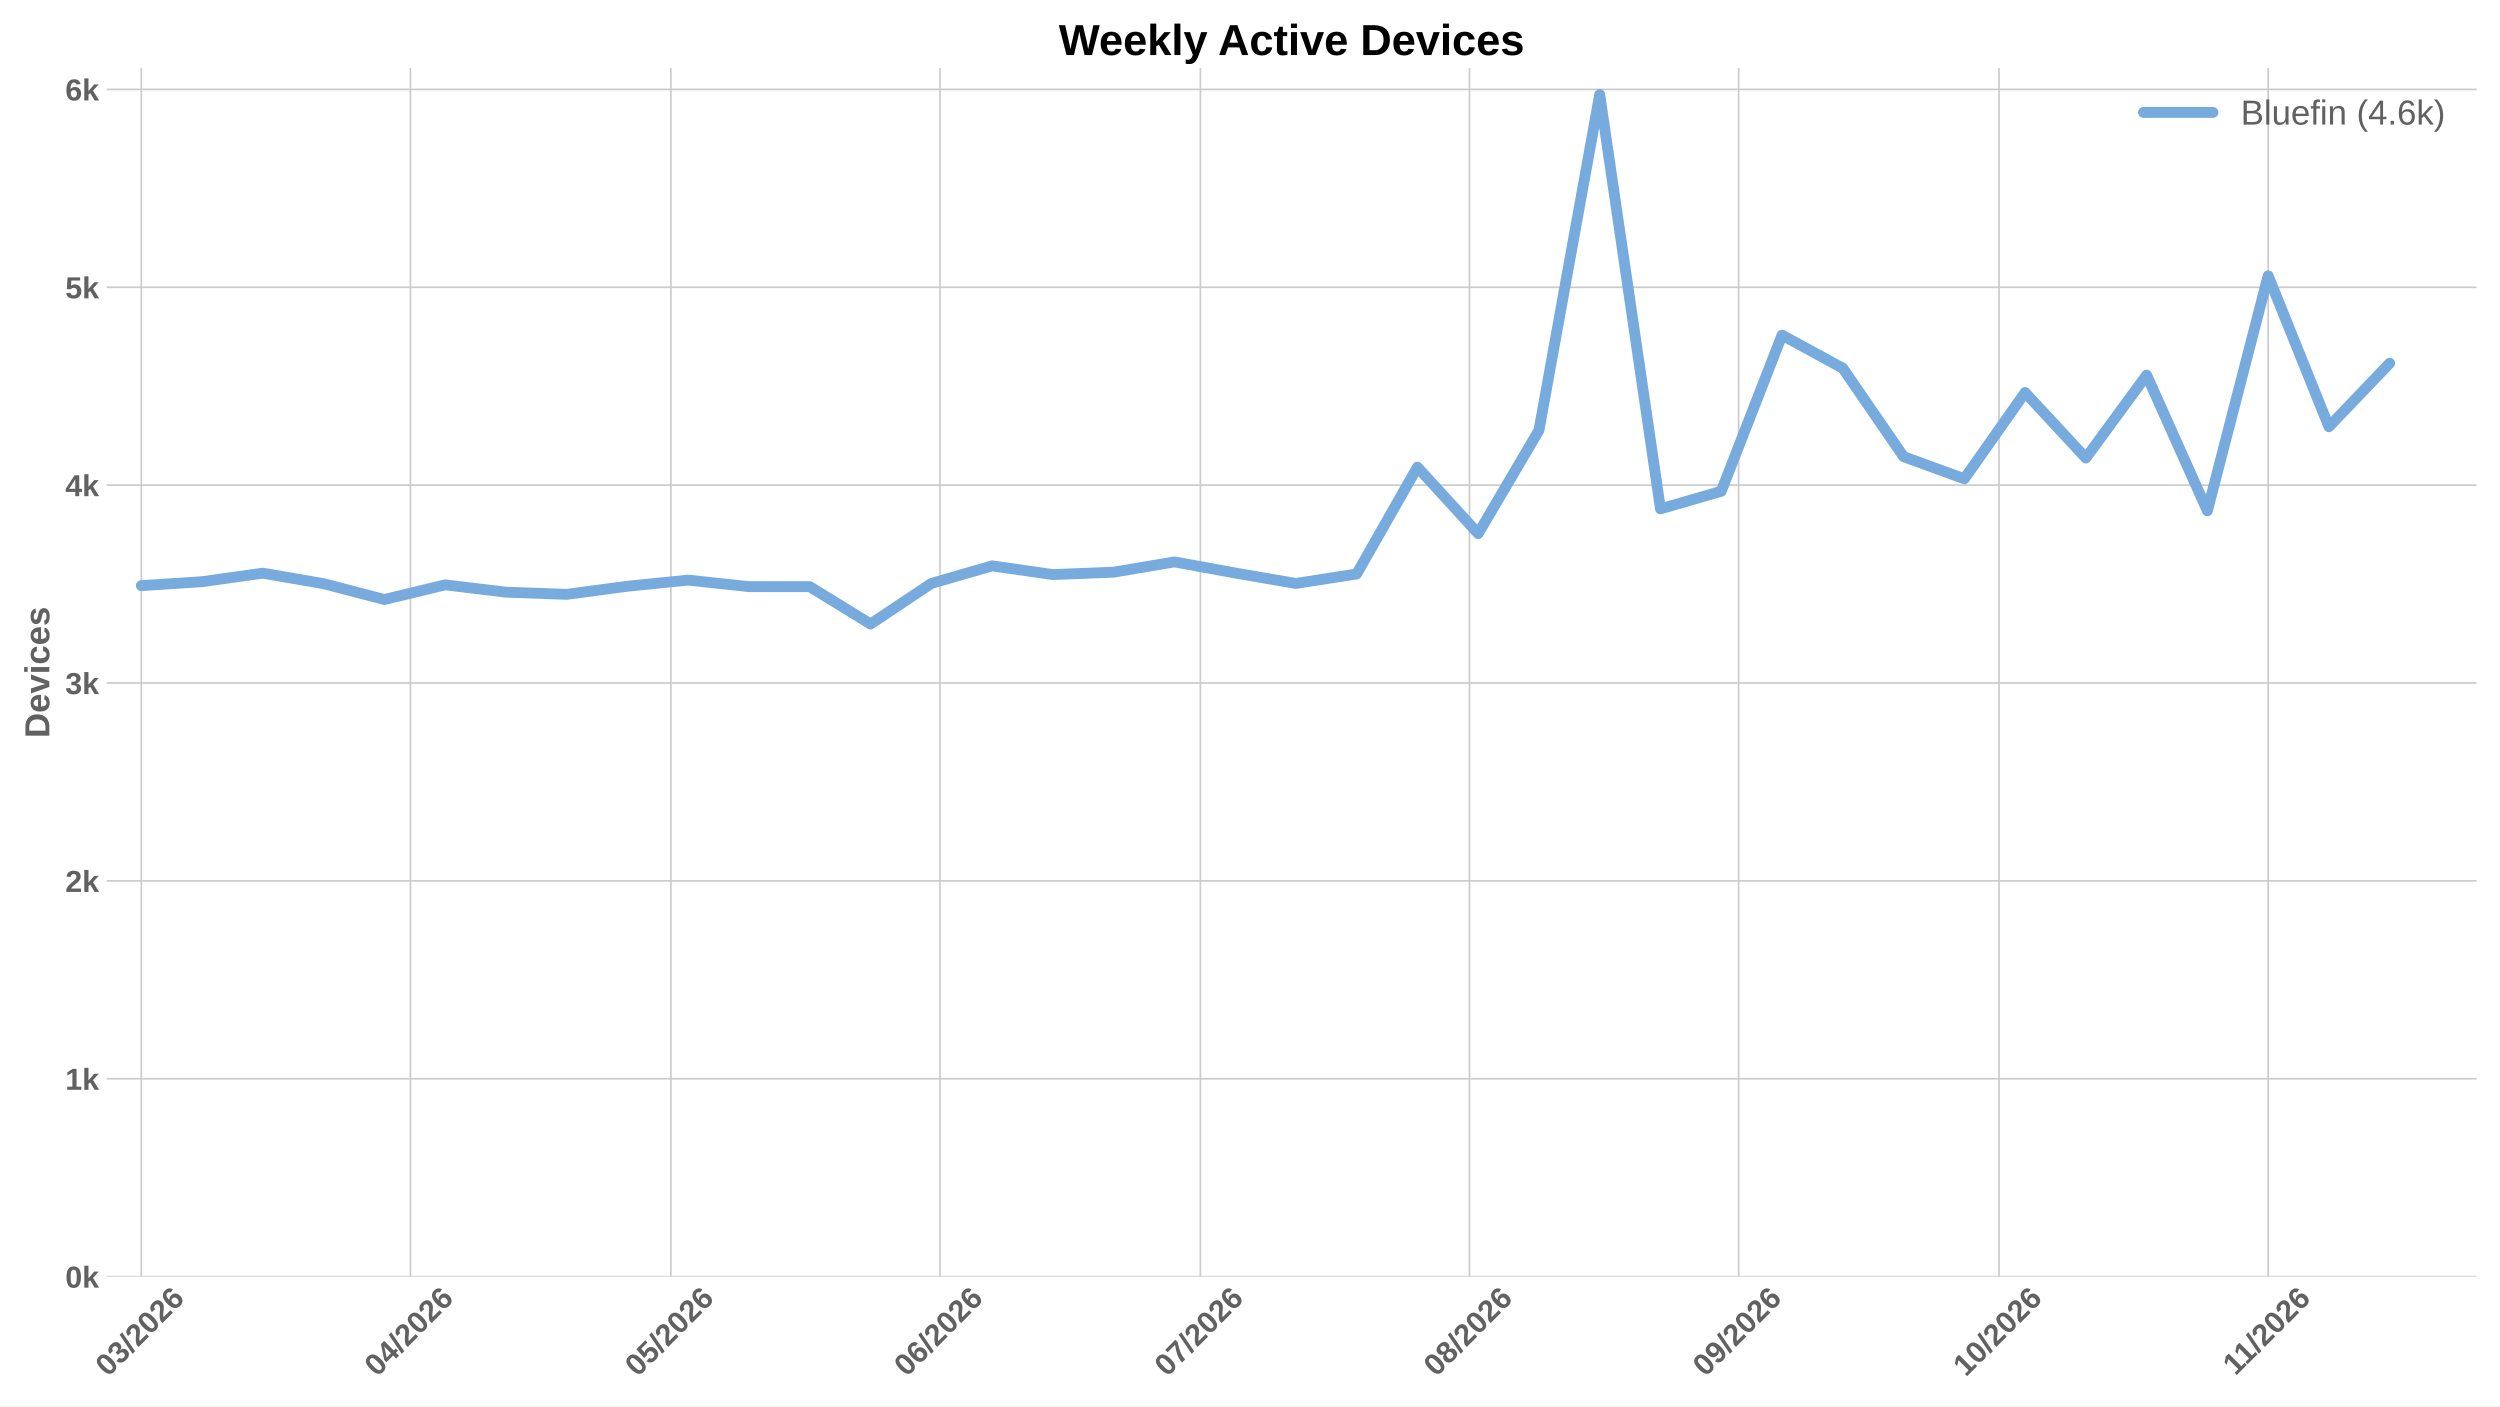
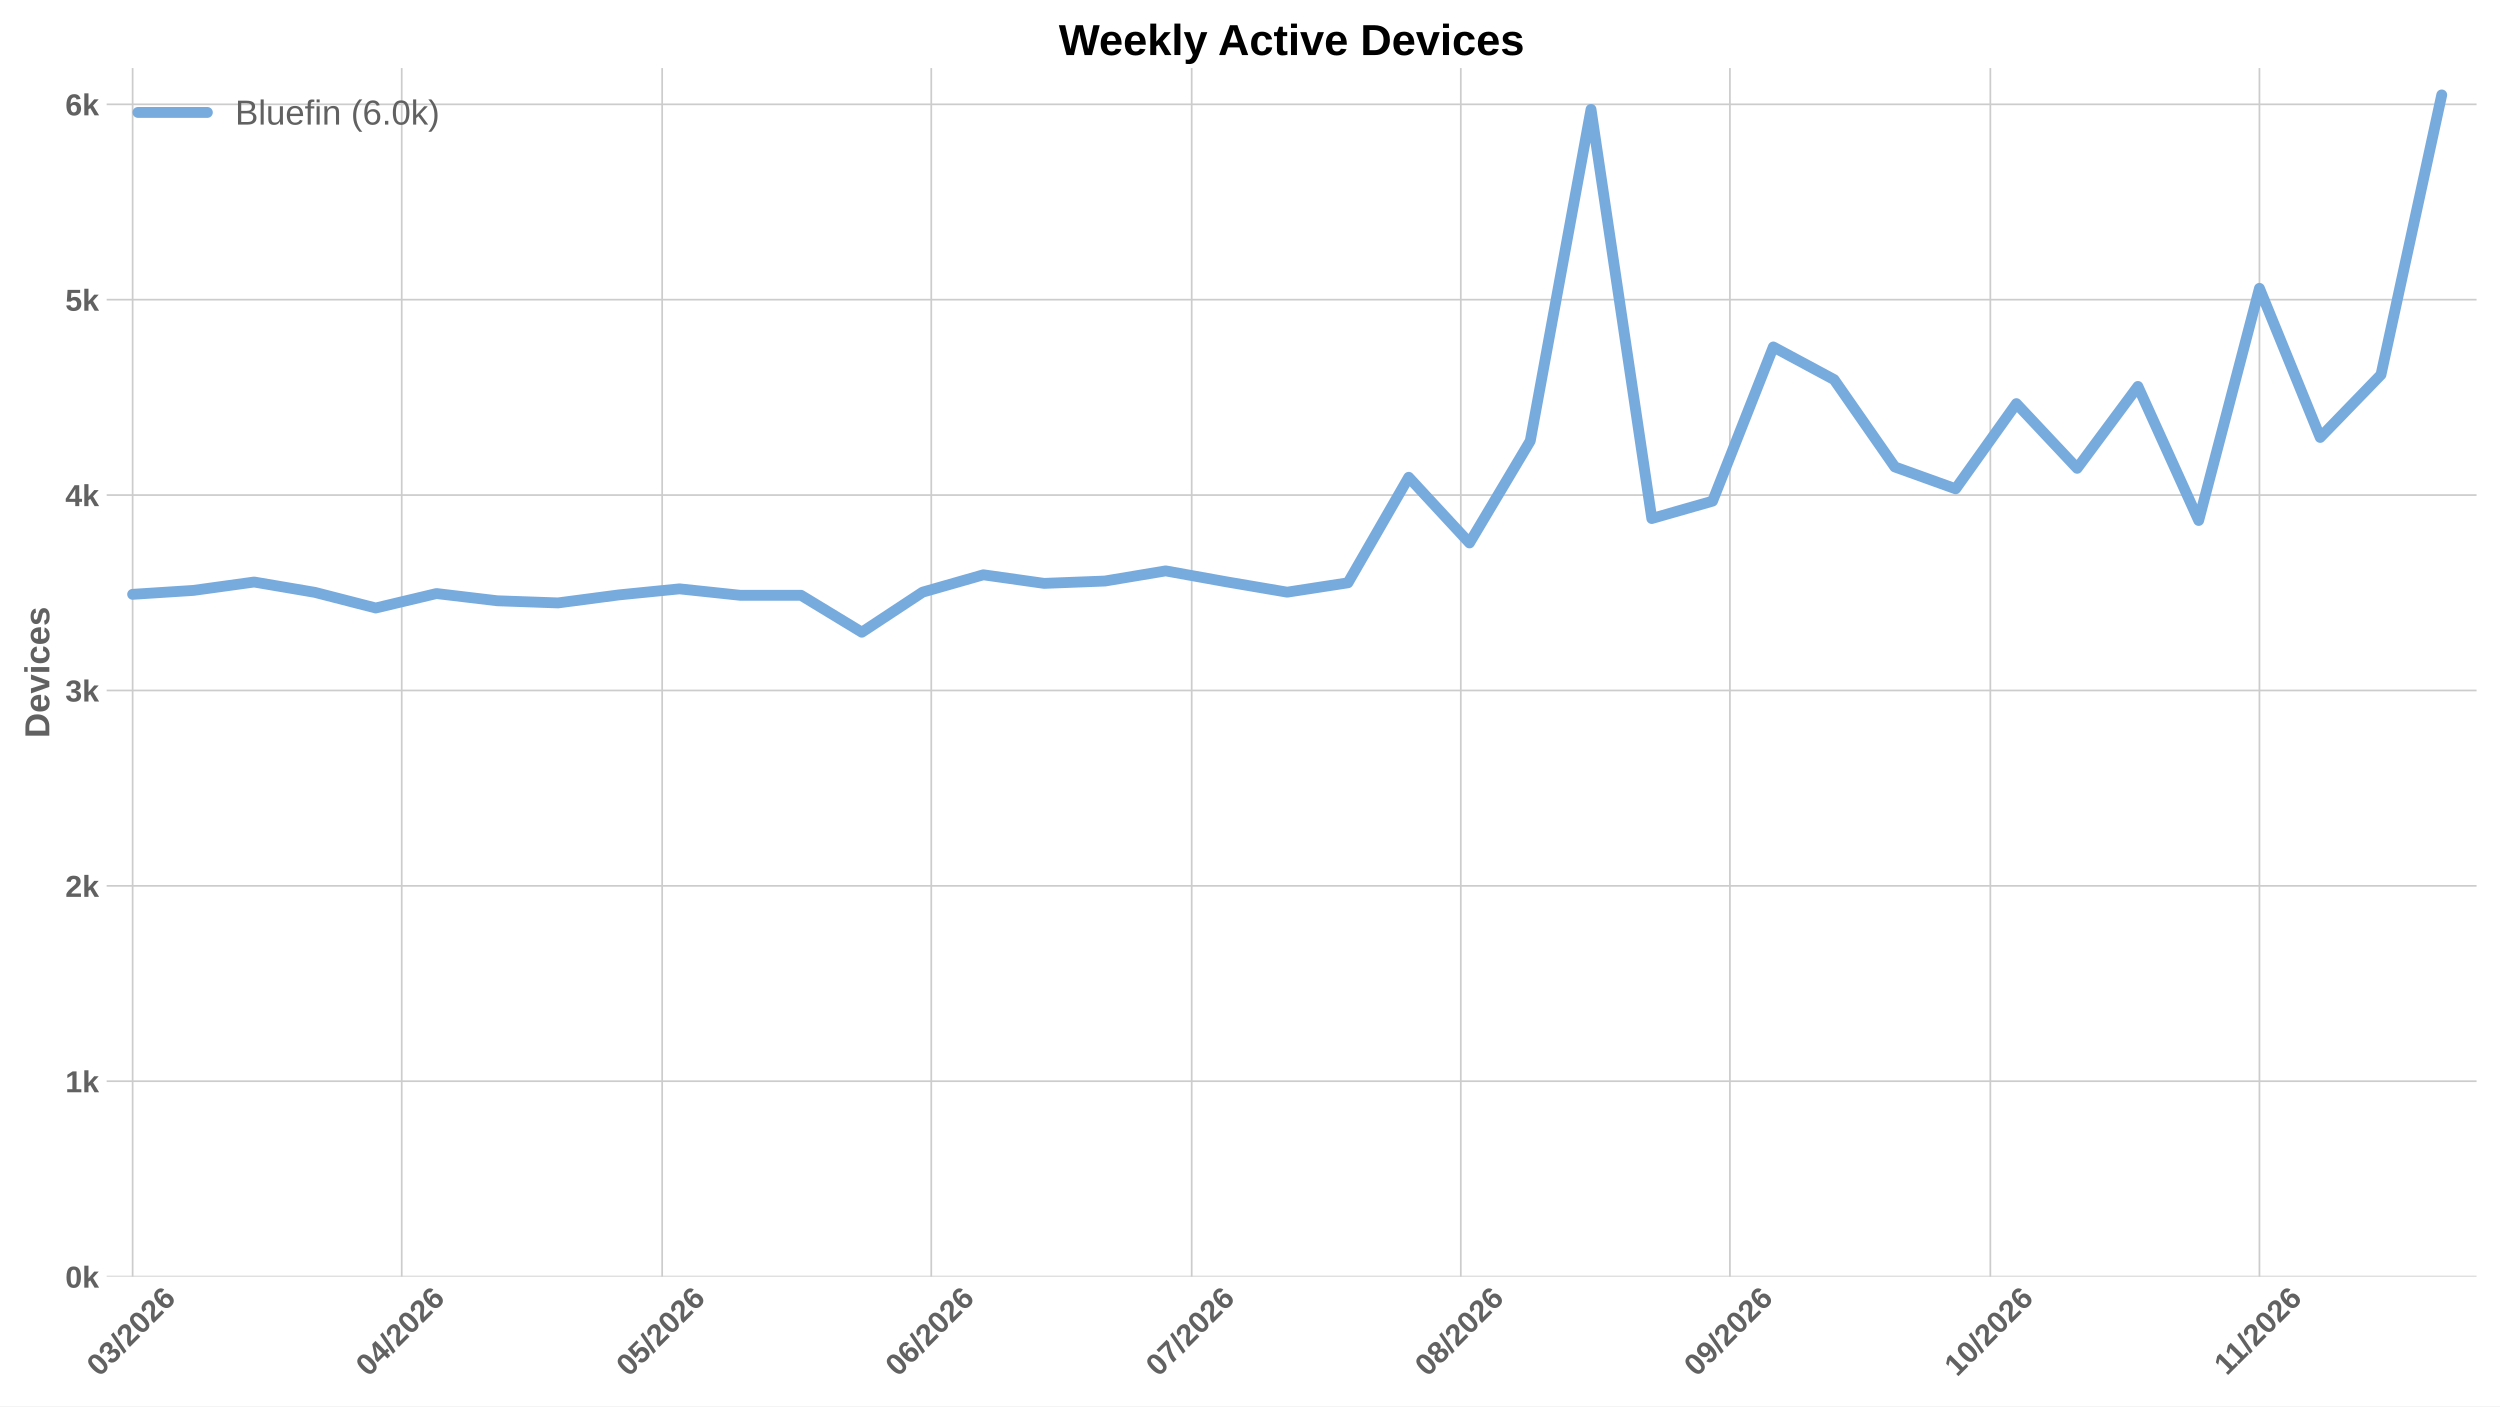
<svg xmlns="http://www.w3.org/2000/svg" xmlns:xlink="http://www.w3.org/1999/xlink" width="1152pt" height="648pt" viewBox="0 0 1152 648" version="1.1">
  <defs>
    <style type="text/css">*{stroke-linejoin: round; stroke-linecap: butt}</style>
  </defs>
  <g id="figure_1">
    <g id="patch_1">
      <path d="M 0 648  L 1152 648  L 1152 0  L 0 0  z " style="fill: #ffffff" />
    </g>
    <g id="axes_1">
      <g id="patch_2">
        <path d="M 49.156 588.262  L 1141.2 588.262  L 1141.2 31.361  L 49.156 31.361  z " style="fill: #ffffff" />
      </g>
      <g id="matplotlib.axis_1">
        <g id="xtick_1">
          <g id="line2d_1">
-             <path d="M 65.121 588.262  L 65.121 31.361  " clip-path="url(#pc62d1197d5)" style="fill: none; stroke: #cccccc; stroke-width: 0.8; stroke-linecap: round" />
+             <path d="M 61.113 588.262  L 61.113 31.361  " clip-path="url(#p7c1d4685dc)" style="fill: none; stroke: #cccccc; stroke-width: 0.8; stroke-linecap: round" />
          </g>
          <g id="line2d_2" />
          <g id="text_1">
-             <g style="fill: #616161" transform="translate(49.79313 634.7498) rotate(-45) scale(0.14 -0.14)">
+             <g style="fill: #616161" transform="translate(45.78479 634.7498) rotate(-45) scale(0.14 -0.14)">
              <defs>
                <path id="LiberationSans-Bold-13" d="M 3297 2203  Q 3297 1088 2914 512  Q 2531 -63 1766 -63  Q 253 -63 253 2203  Q 253 2994 418 3494  Q 584 3994 915 4231  Q 1247 4469 1791 4469  Q 2572 4469 2934 3903  Q 3297 3338 3297 2203  z M 2416 2203  Q 2416 2813 2356 3150  Q 2297 3488 2165 3634  Q 2034 3781 1784 3781  Q 1519 3781 1383 3632  Q 1247 3484 1189 3148  Q 1131 2813 1131 2203  Q 1131 1600 1192 1261  Q 1253 922 1386 775  Q 1519 628 1772 628  Q 2022 628 2158 783  Q 2294 938 2355 1278  Q 2416 1619 2416 2203  z " transform="scale(0.015625)" />
                <path id="LiberationSans-Bold-16" d="M 3328 1222  Q 3328 603 2922 265  Q 2516 -72 1766 -72  Q 1056 -72 637 254  Q 219 581 147 1197  L 1041 1275  Q 1125 641 1763 641  Q 2078 641 2253 797  Q 2428 953 2428 1275  Q 2428 1569 2215 1725  Q 2003 1881 1584 1881  L 1278 1881  L 1278 2591  L 1566 2591  Q 1944 2591 2134 2745  Q 2325 2900 2325 3188  Q 2325 3459 2173 3614  Q 2022 3769 1731 3769  Q 1459 3769 1292 3619  Q 1125 3469 1100 3194  L 222 3256  Q 291 3825 694 4147  Q 1097 4469 1747 4469  Q 2438 4469 2827 4158  Q 3216 3847 3216 3297  Q 3216 2884 2973 2618  Q 2731 2353 2275 2266  L 2275 2253  Q 2781 2194 3054 1920  Q 3328 1647 3328 1222  z " transform="scale(0.015625)" />
                <path id="LiberationSans-Bold-12" d="M 63 -128  L 972 4638  L 1716 4638  L 822 -128  L 63 -128  z " transform="scale(0.015625)" />
                <path id="LiberationSans-Bold-15" d="M 222 0  L 222 609  Q 394 988 711 1347  Q 1028 1706 1509 2097  Q 1972 2472 2158 2715  Q 2344 2959 2344 3194  Q 2344 3769 1766 3769  Q 1484 3769 1336 3617  Q 1188 3466 1144 3163  L 259 3213  Q 334 3825 717 4147  Q 1100 4469 1759 4469  Q 2472 4469 2853 4144  Q 3234 3819 3234 3231  Q 3234 2922 3112 2672  Q 2991 2422 2800 2211  Q 2609 2000 2376 1815  Q 2144 1631 1925 1456  Q 1706 1281 1526 1103  Q 1347 925 1259 722  L 3303 722  L 3303 0  L 222 0  z " transform="scale(0.015625)" />
                <path id="LiberationSans-Bold-19" d="M 3328 1441  Q 3328 738 2934 337  Q 2541 -63 1847 -63  Q 1069 -63 651 482  Q 234 1028 234 2100  Q 234 3278 657 3873  Q 1081 4469 1869 4469  Q 2428 4469 2751 4222  Q 3075 3975 3209 3456  L 2381 3341  Q 2263 3775 1850 3775  Q 1497 3775 1295 3422  Q 1094 3069 1094 2350  Q 1234 2584 1484 2709  Q 1734 2834 2050 2834  Q 2641 2834 2984 2459  Q 3328 2084 3328 1441  z M 2447 1416  Q 2447 1791 2273 1989  Q 2100 2188 1797 2188  Q 1506 2188 1331 2002  Q 1156 1816 1156 1509  Q 1156 1125 1339 873  Q 1522 622 1819 622  Q 2116 622 2281 833  Q 2447 1044 2447 1416  z " transform="scale(0.015625)" />
              </defs>
              <use xlink:href="#LiberationSans-Bold-13" />
              <use xlink:href="#LiberationSans-Bold-16" transform="translate(55.60938 0)" />
              <use xlink:href="#LiberationSans-Bold-12" transform="translate(111.2188 0)" />
              <use xlink:href="#LiberationSans-Bold-15" transform="translate(139 0)" />
              <use xlink:href="#LiberationSans-Bold-13" transform="translate(194.6094 0)" />
              <use xlink:href="#LiberationSans-Bold-15" transform="translate(250.2188 0)" />
              <use xlink:href="#LiberationSans-Bold-19" transform="translate(305.8281 0)" />
            </g>
          </g>
        </g>
        <g id="xtick_2">
          <g id="line2d_3">
-             <path d="M 189.127 588.262  L 189.127 31.361  " clip-path="url(#pc62d1197d5)" style="fill: none; stroke: #cccccc; stroke-width: 0.8; stroke-linecap: round" />
+             <path d="M 185.118 588.262  L 185.118 31.361  " clip-path="url(#p7c1d4685dc)" style="fill: none; stroke: #cccccc; stroke-width: 0.8; stroke-linecap: round" />
          </g>
          <g id="line2d_4" />
          <g id="text_2">
-             <g style="fill: #616161" transform="translate(173.7982 634.7498) rotate(-45) scale(0.14 -0.14)">
+             <g style="fill: #616161" transform="translate(169.7898 634.7498) rotate(-45) scale(0.14 -0.14)">
              <defs>
                <path id="LiberationSans-Bold-17" d="M 2938 897  L 2938 0  L 2100 0  L 2100 897  L 97 897  L 97 1556  L 1956 4403  L 2938 4403  L 2938 1550  L 3525 1550  L 3525 897  L 2938 897  z M 2100 2991  Q 2100 3159 2111 3356  Q 2122 3553 2128 3609  Q 2047 3434 1834 3103  L 813 1550  L 2100 1550  L 2100 2991  z " transform="scale(0.015625)" />
              </defs>
              <use xlink:href="#LiberationSans-Bold-13" />
              <use xlink:href="#LiberationSans-Bold-17" transform="translate(55.60938 0)" />
              <use xlink:href="#LiberationSans-Bold-12" transform="translate(111.2188 0)" />
              <use xlink:href="#LiberationSans-Bold-15" transform="translate(139 0)" />
              <use xlink:href="#LiberationSans-Bold-13" transform="translate(194.6094 0)" />
              <use xlink:href="#LiberationSans-Bold-15" transform="translate(250.2188 0)" />
              <use xlink:href="#LiberationSans-Bold-19" transform="translate(305.8281 0)" />
            </g>
          </g>
        </g>
        <g id="xtick_3">
          <g id="line2d_5">
-             <path d="M 309.131 588.262  L 309.131 31.361  " clip-path="url(#pc62d1197d5)" style="fill: none; stroke: #cccccc; stroke-width: 0.8; stroke-linecap: round" />
+             <path d="M 305.123 588.262  L 305.123 31.361  " clip-path="url(#p7c1d4685dc)" style="fill: none; stroke: #cccccc; stroke-width: 0.8; stroke-linecap: round" />
          </g>
          <g id="line2d_6" />
          <g id="text_3">
-             <g style="fill: #616161" transform="translate(293.803 634.7498) rotate(-45) scale(0.14 -0.14)">
+             <g style="fill: #616161" transform="translate(289.7947 634.7498) rotate(-45) scale(0.14 -0.14)">
              <defs>
                <path id="LiberationSans-Bold-18" d="M 3381 1466  Q 3381 766 2945 351  Q 2509 -63 1750 -63  Q 1088 -63 689 235  Q 291 534 197 1100  L 1075 1172  Q 1144 891 1319 762  Q 1494 634 1759 634  Q 2088 634 2283 843  Q 2478 1053 2478 1447  Q 2478 1794 2293 2001  Q 2109 2209 1778 2209  Q 1413 2209 1181 1925  L 325 1925  L 478 4403  L 3125 4403  L 3125 3750  L 1275 3750  L 1203 2638  Q 1522 2919 2000 2919  Q 2628 2919 3004 2528  Q 3381 2138 3381 1466  z " transform="scale(0.015625)" />
              </defs>
              <use xlink:href="#LiberationSans-Bold-13" />
              <use xlink:href="#LiberationSans-Bold-18" transform="translate(55.60938 0)" />
              <use xlink:href="#LiberationSans-Bold-12" transform="translate(111.2188 0)" />
              <use xlink:href="#LiberationSans-Bold-15" transform="translate(139 0)" />
              <use xlink:href="#LiberationSans-Bold-13" transform="translate(194.6094 0)" />
              <use xlink:href="#LiberationSans-Bold-15" transform="translate(250.2188 0)" />
              <use xlink:href="#LiberationSans-Bold-19" transform="translate(305.8281 0)" />
            </g>
          </g>
        </g>
        <g id="xtick_4">
          <g id="line2d_7">
-             <path d="M 433.136 588.262  L 433.136 31.361  " clip-path="url(#pc62d1197d5)" style="fill: none; stroke: #cccccc; stroke-width: 0.8; stroke-linecap: round" />
+             <path d="M 429.128 588.262  L 429.128 31.361  " clip-path="url(#p7c1d4685dc)" style="fill: none; stroke: #cccccc; stroke-width: 0.8; stroke-linecap: round" />
          </g>
          <g id="line2d_8" />
          <g id="text_4">
-             <g style="fill: #616161" transform="translate(417.8081 634.7498) rotate(-45) scale(0.14 -0.14)">
+             <g style="fill: #616161" transform="translate(413.7997 634.7498) rotate(-45) scale(0.14 -0.14)">
              <use xlink:href="#LiberationSans-Bold-13" />
              <use xlink:href="#LiberationSans-Bold-19" transform="translate(55.60938 0)" />
              <use xlink:href="#LiberationSans-Bold-12" transform="translate(111.2188 0)" />
              <use xlink:href="#LiberationSans-Bold-15" transform="translate(139 0)" />
              <use xlink:href="#LiberationSans-Bold-13" transform="translate(194.6094 0)" />
              <use xlink:href="#LiberationSans-Bold-15" transform="translate(250.2188 0)" />
              <use xlink:href="#LiberationSans-Bold-19" transform="translate(305.8281 0)" />
            </g>
          </g>
        </g>
        <g id="xtick_5">
          <g id="line2d_9">
-             <path d="M 553.141 588.262  L 553.141 31.361  " clip-path="url(#pc62d1197d5)" style="fill: none; stroke: #cccccc; stroke-width: 0.8; stroke-linecap: round" />
+             <path d="M 549.133 588.262  L 549.133 31.361  " clip-path="url(#p7c1d4685dc)" style="fill: none; stroke: #cccccc; stroke-width: 0.8; stroke-linecap: round" />
          </g>
          <g id="line2d_10" />
          <g id="text_5">
-             <g style="fill: #616161" transform="translate(537.813 634.7498) rotate(-45) scale(0.14 -0.14)">
+             <g style="fill: #616161" transform="translate(533.8046 634.7498) rotate(-45) scale(0.14 -0.14)">
              <defs>
                <path id="LiberationSans-Bold-1a" d="M 3278 3706  Q 2981 3238 2717 2797  Q 2453 2356 2256 1911  Q 2059 1466 1945 995  Q 1831 525 1831 0  L 916 0  Q 916 550 1059 1064  Q 1203 1578 1475 2111  Q 1747 2644 2463 3681  L 275 3681  L 275 4403  L 3278 4403  L 3278 3706  z " transform="scale(0.015625)" />
              </defs>
              <use xlink:href="#LiberationSans-Bold-13" />
              <use xlink:href="#LiberationSans-Bold-1a" transform="translate(55.60938 0)" />
              <use xlink:href="#LiberationSans-Bold-12" transform="translate(111.2188 0)" />
              <use xlink:href="#LiberationSans-Bold-15" transform="translate(139 0)" />
              <use xlink:href="#LiberationSans-Bold-13" transform="translate(194.6094 0)" />
              <use xlink:href="#LiberationSans-Bold-15" transform="translate(250.2188 0)" />
              <use xlink:href="#LiberationSans-Bold-19" transform="translate(305.8281 0)" />
            </g>
          </g>
        </g>
        <g id="xtick_6">
          <g id="line2d_11">
-             <path d="M 677.146 588.262  L 677.146 31.361  " clip-path="url(#pc62d1197d5)" style="fill: none; stroke: #cccccc; stroke-width: 0.8; stroke-linecap: round" />
+             <path d="M 673.138 588.262  L 673.138 31.361  " clip-path="url(#p7c1d4685dc)" style="fill: none; stroke: #cccccc; stroke-width: 0.8; stroke-linecap: round" />
          </g>
          <g id="line2d_12" />
          <g id="text_6">
-             <g style="fill: #616161" transform="translate(661.818 634.7498) rotate(-45) scale(0.14 -0.14)">
+             <g style="fill: #616161" transform="translate(657.8097 634.7498) rotate(-45) scale(0.14 -0.14)">
              <defs>
                <path id="LiberationSans-Bold-1b" d="M 3363 1241  Q 3363 622 2953 279  Q 2544 -63 1784 -63  Q 1031 -63 617 278  Q 203 619 203 1234  Q 203 1656 447 1945  Q 691 2234 1100 2303  L 1100 2316  Q 744 2394 525 2669  Q 306 2944 306 3303  Q 306 3844 689 4156  Q 1072 4469 1772 4469  Q 2488 4469 2870 4164  Q 3253 3859 3253 3297  Q 3253 2938 3036 2666  Q 2819 2394 2453 2322  L 2453 2309  Q 2878 2241 3120 1961  Q 3363 1681 3363 1241  z M 2350 3250  Q 2350 3563 2206 3708  Q 2063 3853 1772 3853  Q 1203 3853 1203 3250  Q 1203 2619 1778 2619  Q 2066 2619 2208 2766  Q 2350 2913 2350 3250  z M 2453 1313  Q 2453 2003 1766 2003  Q 1447 2003 1276 1822  Q 1106 1641 1106 1300  Q 1106 913 1275 734  Q 1444 556 1791 556  Q 2131 556 2292 734  Q 2453 913 2453 1313  z " transform="scale(0.015625)" />
              </defs>
              <use xlink:href="#LiberationSans-Bold-13" />
              <use xlink:href="#LiberationSans-Bold-1b" transform="translate(55.60938 0)" />
              <use xlink:href="#LiberationSans-Bold-12" transform="translate(111.2188 0)" />
              <use xlink:href="#LiberationSans-Bold-15" transform="translate(139 0)" />
              <use xlink:href="#LiberationSans-Bold-13" transform="translate(194.6094 0)" />
              <use xlink:href="#LiberationSans-Bold-15" transform="translate(250.2188 0)" />
              <use xlink:href="#LiberationSans-Bold-19" transform="translate(305.8281 0)" />
            </g>
          </g>
        </g>
        <g id="xtick_7">
          <g id="line2d_13">
-             <path d="M 801.151 588.262  L 801.151 31.361  " clip-path="url(#pc62d1197d5)" style="fill: none; stroke: #cccccc; stroke-width: 0.8; stroke-linecap: round" />
+             <path d="M 797.143 588.262  L 797.143 31.361  " clip-path="url(#p7c1d4685dc)" style="fill: none; stroke: #cccccc; stroke-width: 0.8; stroke-linecap: round" />
          </g>
          <g id="line2d_14" />
          <g id="text_7">
-             <g style="fill: #616161" transform="translate(785.823 634.7498) rotate(-45) scale(0.14 -0.14)">
+             <g style="fill: #616161" transform="translate(781.8147 634.7498) rotate(-45) scale(0.14 -0.14)">
              <defs>
                <path id="LiberationSans-Bold-1c" d="M 3322 2272  Q 3322 1100 2894 518  Q 2466 -63 1678 -63  Q 1097 -63 767 185  Q 438 434 300 972  L 1125 1088  Q 1247 628 1688 628  Q 2056 628 2254 981  Q 2453 1334 2459 2028  Q 2341 1794 2070 1661  Q 1800 1528 1488 1528  Q 906 1528 564 1923  Q 222 2319 222 2994  Q 222 3688 623 4078  Q 1025 4469 1759 4469  Q 2550 4469 2936 3920  Q 3322 3372 3322 2272  z M 2394 2888  Q 2394 3297 2214 3539  Q 2034 3781 1738 3781  Q 1447 3781 1280 3570  Q 1113 3359 1113 2988  Q 1113 2622 1278 2401  Q 1444 2181 1741 2181  Q 2022 2181 2208 2373  Q 2394 2566 2394 2888  z " transform="scale(0.015625)" />
              </defs>
              <use xlink:href="#LiberationSans-Bold-13" />
              <use xlink:href="#LiberationSans-Bold-1c" transform="translate(55.60938 0)" />
              <use xlink:href="#LiberationSans-Bold-12" transform="translate(111.2188 0)" />
              <use xlink:href="#LiberationSans-Bold-15" transform="translate(139 0)" />
              <use xlink:href="#LiberationSans-Bold-13" transform="translate(194.6094 0)" />
              <use xlink:href="#LiberationSans-Bold-15" transform="translate(250.2188 0)" />
              <use xlink:href="#LiberationSans-Bold-19" transform="translate(305.8281 0)" />
            </g>
          </g>
        </g>
        <g id="xtick_8">
          <g id="line2d_15">
-             <path d="M 921.156 588.262  L 921.156 31.361  " clip-path="url(#pc62d1197d5)" style="fill: none; stroke: #cccccc; stroke-width: 0.8; stroke-linecap: round" />
+             <path d="M 917.148 588.262  L 917.148 31.361  " clip-path="url(#p7c1d4685dc)" style="fill: none; stroke: #cccccc; stroke-width: 0.8; stroke-linecap: round" />
          </g>
          <g id="line2d_16" />
          <g id="text_8">
-             <g style="fill: #616161" transform="translate(905.8279 634.7498) rotate(-45) scale(0.14 -0.14)">
+             <g style="fill: #616161" transform="translate(901.8196 634.7498) rotate(-45) scale(0.14 -0.14)">
              <defs>
                <path id="LiberationSans-Bold-14" d="M 403 0  L 403 653  L 1494 653  L 1494 3656  L 438 2997  L 438 3688  L 1541 4403  L 2372 4403  L 2372 653  L 3381 653  L 3381 0  L 403 0  z " transform="scale(0.015625)" />
              </defs>
              <use xlink:href="#LiberationSans-Bold-14" />
              <use xlink:href="#LiberationSans-Bold-13" transform="translate(55.60938 0)" />
              <use xlink:href="#LiberationSans-Bold-12" transform="translate(111.2188 0)" />
              <use xlink:href="#LiberationSans-Bold-15" transform="translate(139 0)" />
              <use xlink:href="#LiberationSans-Bold-13" transform="translate(194.6094 0)" />
              <use xlink:href="#LiberationSans-Bold-15" transform="translate(250.2188 0)" />
              <use xlink:href="#LiberationSans-Bold-19" transform="translate(305.8281 0)" />
            </g>
          </g>
        </g>
        <g id="xtick_9">
          <g id="line2d_17">
-             <path d="M 1045.161 588.262  L 1045.161 31.361  " clip-path="url(#pc62d1197d5)" style="fill: none; stroke: #cccccc; stroke-width: 0.8; stroke-linecap: round" />
+             <path d="M 1041.153 588.262  L 1041.153 31.361  " clip-path="url(#p7c1d4685dc)" style="fill: none; stroke: #cccccc; stroke-width: 0.8; stroke-linecap: round" />
          </g>
          <g id="line2d_18" />
          <g id="text_9">
-             <g style="fill: #616161" transform="translate(1030.106 634.2038) rotate(-45) scale(0.14 -0.14)">
+             <g style="fill: #616161" transform="translate(1026.098 634.2038) rotate(-45) scale(0.14 -0.14)">
              <use xlink:href="#LiberationSans-Bold-14" />
              <use xlink:href="#LiberationSans-Bold-14" transform="translate(50.09375 0)" />
              <use xlink:href="#LiberationSans-Bold-12" transform="translate(105.7031 0)" />
              <use xlink:href="#LiberationSans-Bold-15" transform="translate(133.4844 0)" />
              <use xlink:href="#LiberationSans-Bold-13" transform="translate(189.0938 0)" />
              <use xlink:href="#LiberationSans-Bold-15" transform="translate(244.7031 0)" />
              <use xlink:href="#LiberationSans-Bold-19" transform="translate(300.3125 0)" />
            </g>
          </g>
        </g>
      </g>
      <g id="matplotlib.axis_2">
        <g id="ytick_1">
          <g id="line2d_19">
-             <path d="M 49.156 588.262  L 1141.2 588.262  " clip-path="url(#pc62d1197d5)" style="fill: none; stroke: #cccccc; stroke-width: 0.8; stroke-linecap: round" />
+             <path d="M 49.156 588.262  L 1141.2 588.262  " clip-path="url(#p7c1d4685dc)" style="fill: none; stroke: #cccccc; stroke-width: 0.8; stroke-linecap: round" />
          </g>
          <g id="line2d_20" />
          <g id="text_10">
            <g style="fill: #616161" transform="translate(30.085 593.3584) scale(0.14 -0.14)">
              <defs>
                <path id="LiberationSans-Bold-4e" d="M 2606 0  L 1703 1531  L 1325 1269  L 1325 0  L 447 0  L 447 4638  L 1325 4638  L 1325 1981  L 2531 3381  L 3475 3381  L 2288 2063  L 3566 0  L 2606 0  z " transform="scale(0.015625)" />
              </defs>
              <use xlink:href="#LiberationSans-Bold-13" />
              <use xlink:href="#LiberationSans-Bold-4e" transform="translate(55.60938 0)" />
            </g>
          </g>
        </g>
        <g id="ytick_2">
          <g id="line2d_21">
-             <path d="M 49.156 497.083  L 1141.2 497.083  " clip-path="url(#pc62d1197d5)" style="fill: none; stroke: #cccccc; stroke-width: 0.8; stroke-linecap: round" />
+             <path d="M 49.156 498.229  L 1141.2 498.229  " clip-path="url(#p7c1d4685dc)" style="fill: none; stroke: #cccccc; stroke-width: 0.8; stroke-linecap: round" />
          </g>
          <g id="line2d_22" />
          <g id="text_11">
-             <g style="fill: #616161" transform="translate(30.085 502.1797) scale(0.14 -0.14)">
+             <g style="fill: #616161" transform="translate(30.085 503.325) scale(0.14 -0.14)">
              <use xlink:href="#LiberationSans-Bold-14" />
              <use xlink:href="#LiberationSans-Bold-4e" transform="translate(55.60938 0)" />
            </g>
          </g>
        </g>
        <g id="ytick_3">
          <g id="line2d_23">
-             <path d="M 49.156 405.905  L 1141.2 405.905  " clip-path="url(#pc62d1197d5)" style="fill: none; stroke: #cccccc; stroke-width: 0.8; stroke-linecap: round" />
+             <path d="M 49.156 408.195  L 1141.2 408.195  " clip-path="url(#p7c1d4685dc)" style="fill: none; stroke: #cccccc; stroke-width: 0.8; stroke-linecap: round" />
          </g>
          <g id="line2d_24" />
          <g id="text_12">
-             <g style="fill: #616161" transform="translate(30.085 411.0009) scale(0.14 -0.14)">
+             <g style="fill: #616161" transform="translate(30.085 413.2916) scale(0.14 -0.14)">
              <use xlink:href="#LiberationSans-Bold-15" />
              <use xlink:href="#LiberationSans-Bold-4e" transform="translate(55.60938 0)" />
            </g>
          </g>
        </g>
        <g id="ytick_4">
          <g id="line2d_25">
-             <path d="M 49.156 314.726  L 1141.2 314.726  " clip-path="url(#pc62d1197d5)" style="fill: none; stroke: #cccccc; stroke-width: 0.8; stroke-linecap: round" />
+             <path d="M 49.156 318.162  L 1141.2 318.162  " clip-path="url(#p7c1d4685dc)" style="fill: none; stroke: #cccccc; stroke-width: 0.8; stroke-linecap: round" />
          </g>
          <g id="line2d_26" />
          <g id="text_13">
-             <g style="fill: #616161" transform="translate(30.085 319.8221) scale(0.14 -0.14)">
+             <g style="fill: #616161" transform="translate(30.085 323.2582) scale(0.14 -0.14)">
              <use xlink:href="#LiberationSans-Bold-16" />
              <use xlink:href="#LiberationSans-Bold-4e" transform="translate(55.60938 0)" />
            </g>
          </g>
        </g>
        <g id="ytick_5">
          <g id="line2d_27">
-             <path d="M 49.156 223.547  L 1141.2 223.547  " clip-path="url(#pc62d1197d5)" style="fill: none; stroke: #cccccc; stroke-width: 0.8; stroke-linecap: round" />
+             <path d="M 49.156 228.129  L 1141.2 228.129  " clip-path="url(#p7c1d4685dc)" style="fill: none; stroke: #cccccc; stroke-width: 0.8; stroke-linecap: round" />
          </g>
          <g id="line2d_28" />
          <g id="text_14">
-             <g style="fill: #616161" transform="translate(30.085 228.6434) scale(0.14 -0.14)">
+             <g style="fill: #616161" transform="translate(30.085 233.2248) scale(0.14 -0.14)">
              <use xlink:href="#LiberationSans-Bold-17" />
              <use xlink:href="#LiberationSans-Bold-4e" transform="translate(55.60938 0)" />
            </g>
          </g>
        </g>
        <g id="ytick_6">
          <g id="line2d_29">
-             <path d="M 49.156 132.368  L 1141.2 132.368  " clip-path="url(#pc62d1197d5)" style="fill: none; stroke: #cccccc; stroke-width: 0.8; stroke-linecap: round" />
+             <path d="M 49.156 138.095  L 1141.2 138.095  " clip-path="url(#p7c1d4685dc)" style="fill: none; stroke: #cccccc; stroke-width: 0.8; stroke-linecap: round" />
          </g>
          <g id="line2d_30" />
          <g id="text_15">
-             <g style="fill: #616161" transform="translate(30.085 137.4646) scale(0.14 -0.14)">
+             <g style="fill: #616161" transform="translate(30.085 143.1914) scale(0.14 -0.14)">
              <use xlink:href="#LiberationSans-Bold-18" />
              <use xlink:href="#LiberationSans-Bold-4e" transform="translate(55.60938 0)" />
            </g>
          </g>
        </g>
        <g id="ytick_7">
          <g id="line2d_31">
-             <path d="M 49.156 41.19  L 1141.2 41.19  " clip-path="url(#pc62d1197d5)" style="fill: none; stroke: #cccccc; stroke-width: 0.8; stroke-linecap: round" />
+             <path d="M 49.156 48.062  L 1141.2 48.062  " clip-path="url(#p7c1d4685dc)" style="fill: none; stroke: #cccccc; stroke-width: 0.8; stroke-linecap: round" />
          </g>
          <g id="line2d_32" />
          <g id="text_16">
-             <g style="fill: #616161" transform="translate(30.085 46.28581) scale(0.14 -0.14)">
+             <g style="fill: #616161" transform="translate(30.085 53.15794) scale(0.14 -0.14)">
              <use xlink:href="#LiberationSans-Bold-19" />
              <use xlink:href="#LiberationSans-Bold-4e" transform="translate(55.60938 0)" />
            </g>
          </g>
        </g>
        <g id="text_17">
          <g style="fill: #616161" transform="translate(22.71781 340.0552) rotate(-90) scale(0.16 -0.16)">
            <defs>
              <path id="LiberationSans-Bold-27" d="M 4353 2234  Q 4353 1553 4086 1045  Q 3819 538 3330 269  Q 2841 0 2209 0  L 428 0  L 428 4403  L 2022 4403  Q 3134 4403 3743 3842  Q 4353 3281 4353 2234  z M 3425 2234  Q 3425 2944 3056 3317  Q 2688 3691 2003 3691  L 1350 3691  L 1350 713  L 2131 713  Q 2725 713 3075 1122  Q 3425 1531 3425 2234  z " transform="scale(0.015625)" />
              <path id="LiberationSans-Bold-48" d="M 1831 -63  Q 1069 -63 659 389  Q 250 841 250 1706  Q 250 2544 665 2994  Q 1081 3444 1844 3444  Q 2572 3444 2956 2961  Q 3341 2478 3341 1547  L 3341 1522  L 1172 1522  Q 1172 1028 1355 776  Q 1538 525 1875 525  Q 2341 525 2463 928  L 3291 856  Q 2931 -63 1831 -63  z M 1831 2891  Q 1522 2891 1355 2675  Q 1188 2459 1178 2072  L 2491 2072  Q 2466 2481 2294 2686  Q 2122 2891 1831 2891  z " transform="scale(0.015625)" />
              <path id="LiberationSans-Bold-59" d="M 2284 0  L 1234 0  L 25 3381  L 953 3381  L 1544 1491  Q 1591 1334 1766 709  Q 1797 838 1894 1159  Q 1991 1481 2613 3381  L 3531 3381  L 2284 0  z " transform="scale(0.015625)" />
              <path id="LiberationSans-Bold-4c" d="M 447 3991  L 447 4638  L 1325 4638  L 1325 3991  L 447 3991  z M 447 0  L 447 3381  L 1325 3381  L 1325 0  L 447 0  z " transform="scale(0.015625)" />
              <path id="LiberationSans-Bold-46" d="M 1856 -63  Q 1088 -63 669 395  Q 250 853 250 1672  Q 250 2509 672 2976  Q 1094 3444 1869 3444  Q 2466 3444 2856 3144  Q 3247 2844 3347 2316  L 2463 2272  Q 2425 2531 2275 2686  Q 2125 2841 1850 2841  Q 1172 2841 1172 1706  Q 1172 538 1863 538  Q 2113 538 2281 695  Q 2450 853 2491 1166  L 3372 1125  Q 3325 778 3123 506  Q 2922 234 2594 85  Q 2266 -63 1856 -63  z " transform="scale(0.015625)" />
              <path id="LiberationSans-Bold-56" d="M 3297 988  Q 3297 497 2895 217  Q 2494 -63 1784 -63  Q 1088 -63 717 157  Q 347 378 225 844  L 997 959  Q 1063 719 1223 619  Q 1384 519 1784 519  Q 2153 519 2322 612  Q 2491 706 2491 906  Q 2491 1069 2355 1164  Q 2219 1259 1894 1325  Q 1150 1472 890 1598  Q 631 1725 495 1926  Q 359 2128 359 2422  Q 359 2906 732 3176  Q 1106 3447 1791 3447  Q 2394 3447 2761 3212  Q 3128 2978 3219 2534  L 2441 2453  Q 2403 2659 2256 2761  Q 2109 2863 1791 2863  Q 1478 2863 1322 2783  Q 1166 2703 1166 2516  Q 1166 2369 1286 2283  Q 1406 2197 1691 2141  Q 2088 2059 2395 1973  Q 2703 1888 2889 1769  Q 3075 1650 3186 1464  Q 3297 1278 3297 988  z " transform="scale(0.015625)" />
            </defs>
            <use xlink:href="#LiberationSans-Bold-27" />
            <use xlink:href="#LiberationSans-Bold-48" transform="translate(72.21875 0)" />
            <use xlink:href="#LiberationSans-Bold-59" transform="translate(127.8281 0)" />
            <use xlink:href="#LiberationSans-Bold-4c" transform="translate(183.4375 0)" />
            <use xlink:href="#LiberationSans-Bold-46" transform="translate(211.2188 0)" />
            <use xlink:href="#LiberationSans-Bold-48" transform="translate(266.8281 0)" />
            <use xlink:href="#LiberationSans-Bold-56" transform="translate(322.4375 0)" />
          </g>
        </g>
      </g>
      <g id="line2d_33">
-         <path d="M 65.121 269.866  L 93.123 268.042  L 121.124 264.122  L 149.125 268.954  L 177.126 276.248  L 205.127 269.501  L 233.128 272.875  L 261.129 273.878  L 289.131 270.14  L 317.132 267.313  L 345.133 270.322  L 373.134 270.322  L 401.135 287.555  L 429.136 268.863  L 457.137 260.748  L 485.139 264.76  L 513.14 263.666  L 541.141 258.925  L 569.142 264.031  L 597.143 268.863  L 625.144 264.486  L 653.145 215.25  L 681.147 245.886  L 709.148 198.291  L 737.149 43.56  L 765.15 234.489  L 793.151 226.374  L 821.152 154.434  L 849.153 169.661  L 877.154 210.417  L 905.156 220.629  L 933.157 180.875  L 961.158 211.056  L 989.159 172.852  L 1017.16 235.4  L 1045.161 127.08  L 1073.162 196.649  L 1101.164 167.381  " clip-path="url(#pc62d1197d5)" style="fill: none; stroke: #77aadd; stroke-width: 5; stroke-linecap: round" />
+         <path d="M 61.113 273.866  L 89.114 272.065  L 117.115 268.193  L 145.117 272.965  L 173.118 280.168  L 201.119 273.505  L 229.12 276.837  L 257.121 277.827  L 285.122 274.136  L 313.123 271.345  L 341.125 274.316  L 369.126 274.316  L 397.127 291.332  L 425.128 272.875  L 453.129 264.862  L 481.13 268.824  L 509.131 267.743  L 537.132 263.062  L 565.134 268.103  L 593.135 272.875  L 621.136 268.554  L 649.137 219.936  L 677.138 250.187  L 705.139 203.189  L 733.14 50.403  L 761.142 238.933  L 789.143 230.92  L 817.144 159.883  L 845.145 174.919  L 873.146 215.164  L 901.147 225.248  L 929.148 185.993  L 957.15 215.794  L 985.151 178.07  L 1013.152 239.833  L 1041.153 132.873  L 1069.154 201.569  L 1097.155 172.668  L 1125.156 43.74  " clip-path="url(#p7c1d4685dc)" style="fill: none; stroke: #77aadd; stroke-width: 5; stroke-linecap: round" />
      </g>
      <g id="patch_3">
        <path d="M 49.156 588.262  L 49.156 31.361  " style="fill: none" />
      </g>
      <g id="patch_4">
        <path d="M 1141.2 588.262  L 1141.2 31.361  " style="fill: none" />
      </g>
      <g id="patch_5">
        <path d="M 49.156 588.262  L 1141.2 588.262  " style="fill: none" />
      </g>
      <g id="patch_6">
        <path d="M 49.156 31.361  L 1141.2 31.361  " style="fill: none" />
      </g>
      <g id="text_18">
        <g transform="translate(487.895 25.36055) scale(0.2 -0.2)">
          <defs>
            <path id="LiberationSans-Bold-3a" d="M 4897 0  L 3803 0  L 3206 2547  Q 3097 2997 3022 3488  Q 2947 3078 2900 2864  Q 2853 2650 2234 0  L 1141 0  L 6 4403  L 941 4403  L 1578 1559  L 1722 872  Q 1809 1306 1892 1701  Q 1975 2097 2516 4403  L 3547 4403  L 4103 2059  Q 4169 1797 4325 872  L 4403 1234  L 4569 1953  L 5100 4403  L 6034 4403  L 4897 0  z " transform="scale(0.015625)" />
            <path id="LiberationSans-Bold-4f" d="M 447 0  L 447 4638  L 1325 4638  L 1325 0  L 447 0  z " transform="scale(0.015625)" />
            <path id="LiberationSans-Bold-5c" d="M 884 -1328  Q 569 -1328 331 -1288  L 331 -663  Q 497 -688 634 -688  Q 822 -688 945 -628  Q 1069 -569 1167 -431  Q 1266 -294 1388 34  L 50 3381  L 978 3381  L 1509 1797  Q 1634 1456 1825 753  L 1903 1050  L 2106 1784  L 2606 3381  L 3525 3381  L 2188 -178  Q 1919 -828 1630 -1078  Q 1341 -1328 884 -1328  z " transform="scale(0.015625)" />
            <path id="LiberationSans-Bold-3" transform="scale(0.015625)" />
            <path id="LiberationSans-Bold-24" d="M 3541 0  L 3150 1125  L 1472 1125  L 1081 0  L 159 0  L 1766 4403  L 2853 4403  L 4453 0  L 3541 0  z M 2309 3725  L 2291 3656  Q 2259 3544 2215 3400  Q 2172 3256 1678 1819  L 2944 1819  L 2509 3084  L 2375 3509  L 2309 3725  z " transform="scale(0.015625)" />
            <path id="LiberationSans-Bold-57" d="M 1313 -56  Q 925 -56 715 155  Q 506 366 506 794  L 506 2788  L 78 2788  L 78 3381  L 550 3381  L 825 4175  L 1375 4175  L 1375 3381  L 2016 3381  L 2016 2788  L 1375 2788  L 1375 1031  Q 1375 784 1469 667  Q 1563 550 1759 550  Q 1863 550 2053 594  L 2053 50  Q 1728 -56 1313 -56  z " transform="scale(0.015625)" />
          </defs>
          <use xlink:href="#LiberationSans-Bold-3a" />
          <use xlink:href="#LiberationSans-Bold-48" transform="translate(92.57812 0)" />
          <use xlink:href="#LiberationSans-Bold-48" transform="translate(148.1875 0)" />
          <use xlink:href="#LiberationSans-Bold-4e" transform="translate(203.7969 0)" />
          <use xlink:href="#LiberationSans-Bold-4f" transform="translate(259.4062 0)" />
          <use xlink:href="#LiberationSans-Bold-5c" transform="translate(287.1875 0)" />
          <use xlink:href="#LiberationSans-Bold-3" transform="translate(342.7969 0)" />
          <use xlink:href="#LiberationSans-Bold-24" transform="translate(366.875 0)" />
          <use xlink:href="#LiberationSans-Bold-46" transform="translate(439.0938 0)" />
          <use xlink:href="#LiberationSans-Bold-57" transform="translate(494.7031 0)" />
          <use xlink:href="#LiberationSans-Bold-4c" transform="translate(528 0)" />
          <use xlink:href="#LiberationSans-Bold-59" transform="translate(555.7812 0)" />
          <use xlink:href="#LiberationSans-Bold-48" transform="translate(611.3906 0)" />
          <use xlink:href="#LiberationSans-Bold-3" transform="translate(667 0)" />
          <use xlink:href="#LiberationSans-Bold-27" transform="translate(694.7812 0)" />
          <use xlink:href="#LiberationSans-Bold-48" transform="translate(767 0)" />
          <use xlink:href="#LiberationSans-Bold-59" transform="translate(822.6094 0)" />
          <use xlink:href="#LiberationSans-Bold-4c" transform="translate(878.2188 0)" />
          <use xlink:href="#LiberationSans-Bold-46" transform="translate(906 0)" />
          <use xlink:href="#LiberationSans-Bold-48" transform="translate(961.6094 0)" />
          <use xlink:href="#LiberationSans-Bold-56" transform="translate(1017.219 0)" />
        </g>
      </g>
      <g id="legend_1">
        <g id="line2d_34">
-           <path d="M 987.74 51.809  L 1003.74 51.809  L 1019.74 51.809  " style="fill: none; stroke: #77aadd; stroke-width: 5; stroke-linecap: round" />
+           <path d="M 63.556 51.809  L 79.556 51.809  L 95.556 51.809  " style="fill: none; stroke: #77aadd; stroke-width: 5; stroke-linecap: round" />
        </g>
        <g id="text_19">
-           <g style="fill: #616161" transform="translate(1032.54 57.40898) scale(0.16 -0.16)">
+           <g style="fill: #616161" transform="translate(108.3556 57.40898) scale(0.16 -0.16)">
            <defs>
              <path id="LiberationSans-25" d="M 3931 1241  Q 3931 653 3503 326  Q 3075 0 2313 0  L 525 0  L 525 4403  L 2125 4403  Q 3675 4403 3675 3334  Q 3675 2944 3456 2678  Q 3238 2413 2838 2322  Q 3363 2259 3647 1970  Q 3931 1681 3931 1241  z M 3075 3263  Q 3075 3619 2831 3772  Q 2588 3925 2125 3925  L 1122 3925  L 1122 2531  L 2125 2531  Q 2603 2531 2839 2711  Q 3075 2891 3075 3263  z M 3328 1288  Q 3328 2066 2234 2066  L 1122 2066  L 1122 478  L 2281 478  Q 2828 478 3078 681  Q 3328 884 3328 1288  z " transform="scale(0.015625)" />
              <path id="LiberationSans-4f" d="M 431 0  L 431 4638  L 994 4638  L 994 0  L 431 0  z " transform="scale(0.015625)" />
              <path id="LiberationSans-58" d="M 981 3381  L 981 1238  Q 981 903 1047 718  Q 1113 534 1256 453  Q 1400 372 1678 372  Q 2084 372 2318 650  Q 2553 928 2553 1422  L 2553 3381  L 3116 3381  L 3116 722  Q 3116 131 3134 0  L 2603 0  Q 2600 16 2597 84  Q 2594 153 2589 242  Q 2584 331 2578 578  L 2569 578  Q 2375 228 2120 82  Q 1866 -63 1488 -63  Q 931 -63 673 214  Q 416 491 416 1128  L 416 3381  L 981 3381  z " transform="scale(0.015625)" />
              <path id="LiberationSans-48" d="M 863 1572  Q 863 991 1103 675  Q 1344 359 1806 359  Q 2172 359 2392 506  Q 2613 653 2691 878  L 3184 738  Q 2881 -63 1806 -63  Q 1056 -63 664 384  Q 272 831 272 1713  Q 272 2550 664 2997  Q 1056 3444 1784 3444  Q 3275 3444 3275 1647  L 3275 1572  L 863 1572  z M 2694 2003  Q 2647 2538 2422 2783  Q 2197 3028 1775 3028  Q 1366 3028 1127 2754  Q 888 2481 869 2003  L 2694 2003  z " transform="scale(0.015625)" />
              <path id="LiberationSans-49" d="M 1128 2972  L 1128 0  L 566 0  L 566 2972  L 91 2972  L 91 3381  L 566 3381  L 566 3763  Q 566 4225 769 4428  Q 972 4631 1391 4631  Q 1625 4631 1788 4594  L 1788 4166  Q 1647 4191 1538 4191  Q 1322 4191 1225 4081  Q 1128 3972 1128 3684  L 1128 3381  L 1788 3381  L 1788 2972  L 1128 2972  z " transform="scale(0.015625)" />
              <path id="LiberationSans-4c" d="M 428 4100  L 428 4638  L 991 4638  L 991 4100  L 428 4100  z M 428 0  L 428 3381  L 991 3381  L 991 0  L 428 0  z " transform="scale(0.015625)" />
              <path id="LiberationSans-51" d="M 2578 0  L 2578 2144  Q 2578 2478 2512 2662  Q 2447 2847 2303 2928  Q 2159 3009 1881 3009  Q 1475 3009 1240 2731  Q 1006 2453 1006 1959  L 1006 0  L 444 0  L 444 2659  Q 444 3250 425 3381  L 956 3381  Q 959 3366 962 3297  Q 966 3228 970 3139  Q 975 3050 981 2803  L 991 2803  Q 1184 3153 1439 3298  Q 1694 3444 2072 3444  Q 2628 3444 2886 3167  Q 3144 2891 3144 2253  L 3144 0  L 2578 0  z " transform="scale(0.015625)" />
              <path id="LiberationSans-3" transform="scale(0.015625)" />
              <path id="LiberationSans-b" d="M 397 1663  Q 397 2566 680 3284  Q 963 4003 1550 4638  L 2094 4638  Q 1509 3988 1236 3256  Q 963 2525 963 1656  Q 963 791 1233 62  Q 1503 -666 2094 -1325  L 1550 -1325  Q 959 -688 678 32  Q 397 753 397 1650  L 397 1663  z " transform="scale(0.015625)" />
-               <path id="LiberationSans-17" d="M 2753 997  L 2753 0  L 2222 0  L 2222 997  L 147 997  L 147 1434  L 2163 4403  L 2753 4403  L 2753 1441  L 3372 1441  L 3372 997  L 2753 997  z M 2222 3769  Q 2216 3750 2134 3603  Q 2053 3456 2013 3397  L 884 1734  L 716 1503  L 666 1441  L 2222 1441  L 2222 3769  z " transform="scale(0.015625)" />
+               <path id="LiberationSans-19" d="M 3278 1441  Q 3278 744 2900 340  Q 2522 -63 1856 -63  Q 1113 -63 719 490  Q 325 1044 325 2100  Q 325 3244 734 3856  Q 1144 4469 1900 4469  Q 2897 4469 3156 3572  L 2619 3475  Q 2453 4013 1894 4013  Q 1413 4013 1148 3564  Q 884 3116 884 2266  Q 1038 2550 1316 2698  Q 1594 2847 1953 2847  Q 2563 2847 2920 2465  Q 3278 2084 3278 1441  z M 2706 1416  Q 2706 1894 2472 2153  Q 2238 2413 1819 2413  Q 1425 2413 1183 2183  Q 941 1953 941 1550  Q 941 1041 1192 716  Q 1444 391 1838 391  Q 2244 391 2475 664  Q 2706 938 2706 1416  z " transform="scale(0.015625)" />
              <path id="LiberationSans-11" d="M 584 0  L 584 684  L 1194 684  L 1194 0  L 584 0  z " transform="scale(0.015625)" />
-               <path id="LiberationSans-19" d="M 3278 1441  Q 3278 744 2900 340  Q 2522 -63 1856 -63  Q 1113 -63 719 490  Q 325 1044 325 2100  Q 325 3244 734 3856  Q 1144 4469 1900 4469  Q 2897 4469 3156 3572  L 2619 3475  Q 2453 4013 1894 4013  Q 1413 4013 1148 3564  Q 884 3116 884 2266  Q 1038 2550 1316 2698  Q 1594 2847 1953 2847  Q 2563 2847 2920 2465  Q 3278 2084 3278 1441  z M 2706 1416  Q 2706 1894 2472 2153  Q 2238 2413 1819 2413  Q 1425 2413 1183 2183  Q 941 1953 941 1550  Q 941 1041 1192 716  Q 1444 391 1838 391  Q 2244 391 2475 664  Q 2706 938 2706 1416  z " transform="scale(0.015625)" />
+               <path id="LiberationSans-13" d="M 3309 2203  Q 3309 1100 2920 518  Q 2531 -63 1772 -63  Q 1013 -63 631 515  Q 250 1094 250 2203  Q 250 3338 620 3903  Q 991 4469 1791 4469  Q 2569 4469 2939 3897  Q 3309 3325 3309 2203  z M 2738 2203  Q 2738 3156 2517 3584  Q 2297 4013 1791 4013  Q 1272 4013 1045 3591  Q 819 3169 819 2203  Q 819 1266 1048 831  Q 1278 397 1778 397  Q 2275 397 2506 840  Q 2738 1284 2738 2203  z " transform="scale(0.015625)" />
              <path id="LiberationSans-4e" d="M 2550 0  L 1406 1544  L 994 1203  L 994 0  L 431 0  L 431 4638  L 994 4638  L 994 1741  L 2478 3381  L 3138 3381  L 1766 1928  L 3209 0  L 2550 0  z " transform="scale(0.015625)" />
              <path id="LiberationSans-c" d="M 1734 1650  Q 1734 747 1451 28  Q 1169 -691 581 -1325  L 38 -1325  Q 625 -669 897 57  Q 1169 784 1169 1656  Q 1169 2528 895 3256  Q 622 3984 38 4638  L 581 4638  Q 1172 4000 1453 3279  Q 1734 2559 1734 1663  L 1734 1650  z " transform="scale(0.015625)" />
            </defs>
            <use xlink:href="#LiberationSans-25" />
            <use xlink:href="#LiberationSans-4f" transform="translate(66.70312 0)" />
            <use xlink:href="#LiberationSans-58" transform="translate(88.92188 0)" />
            <use xlink:href="#LiberationSans-48" transform="translate(144.5312 0)" />
            <use xlink:href="#LiberationSans-49" transform="translate(200.1406 0)" />
            <use xlink:href="#LiberationSans-4c" transform="translate(227.9219 0)" />
            <use xlink:href="#LiberationSans-51" transform="translate(250.1406 0)" />
            <use xlink:href="#LiberationSans-3" transform="translate(305.75 0)" />
            <use xlink:href="#LiberationSans-b" transform="translate(333.5312 0)" />
-             <use xlink:href="#LiberationSans-17" transform="translate(366.8281 0)" />
+             <use xlink:href="#LiberationSans-19" transform="translate(366.8281 0)" />
            <use xlink:href="#LiberationSans-11" transform="translate(422.4375 0)" />
-             <use xlink:href="#LiberationSans-19" transform="translate(450.2188 0)" />
+             <use xlink:href="#LiberationSans-13" transform="translate(450.2188 0)" />
            <use xlink:href="#LiberationSans-4e" transform="translate(505.8281 0)" />
            <use xlink:href="#LiberationSans-c" transform="translate(555.8281 0)" />
          </g>
        </g>
      </g>
    </g>
  </g>
  <defs>
-     <clipPath id="pc62d1197d5">
+     <clipPath id="p7c1d4685dc">
      <rect x="49.156" y="31.361" width="1092.044" height="556.902" />
    </clipPath>
  </defs>
</svg>
